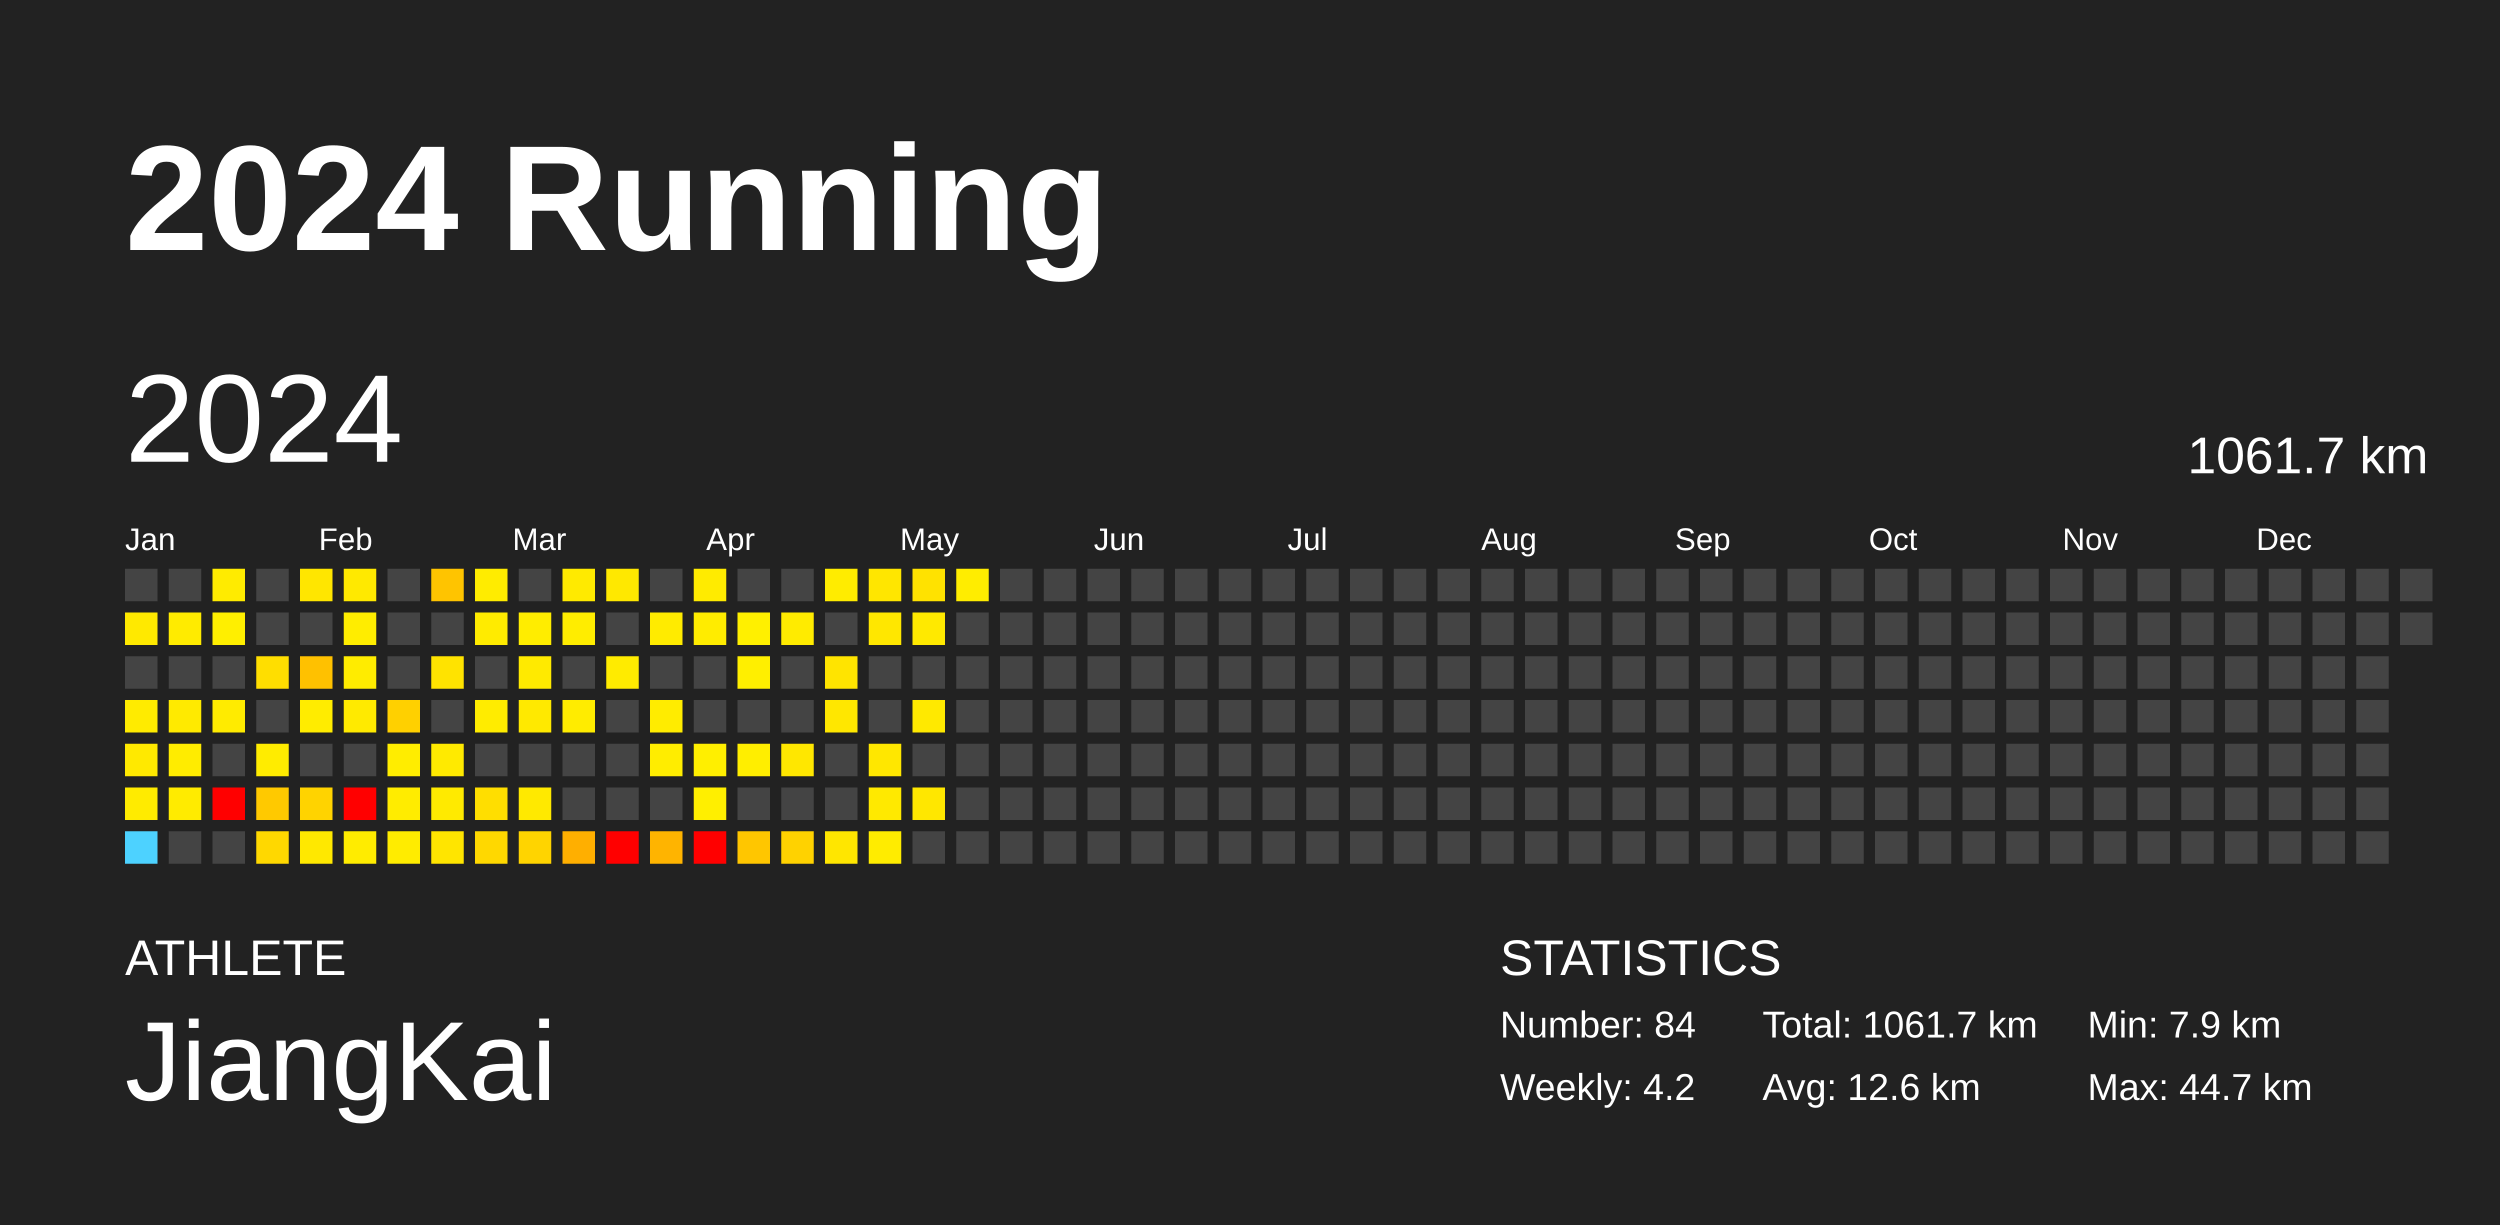
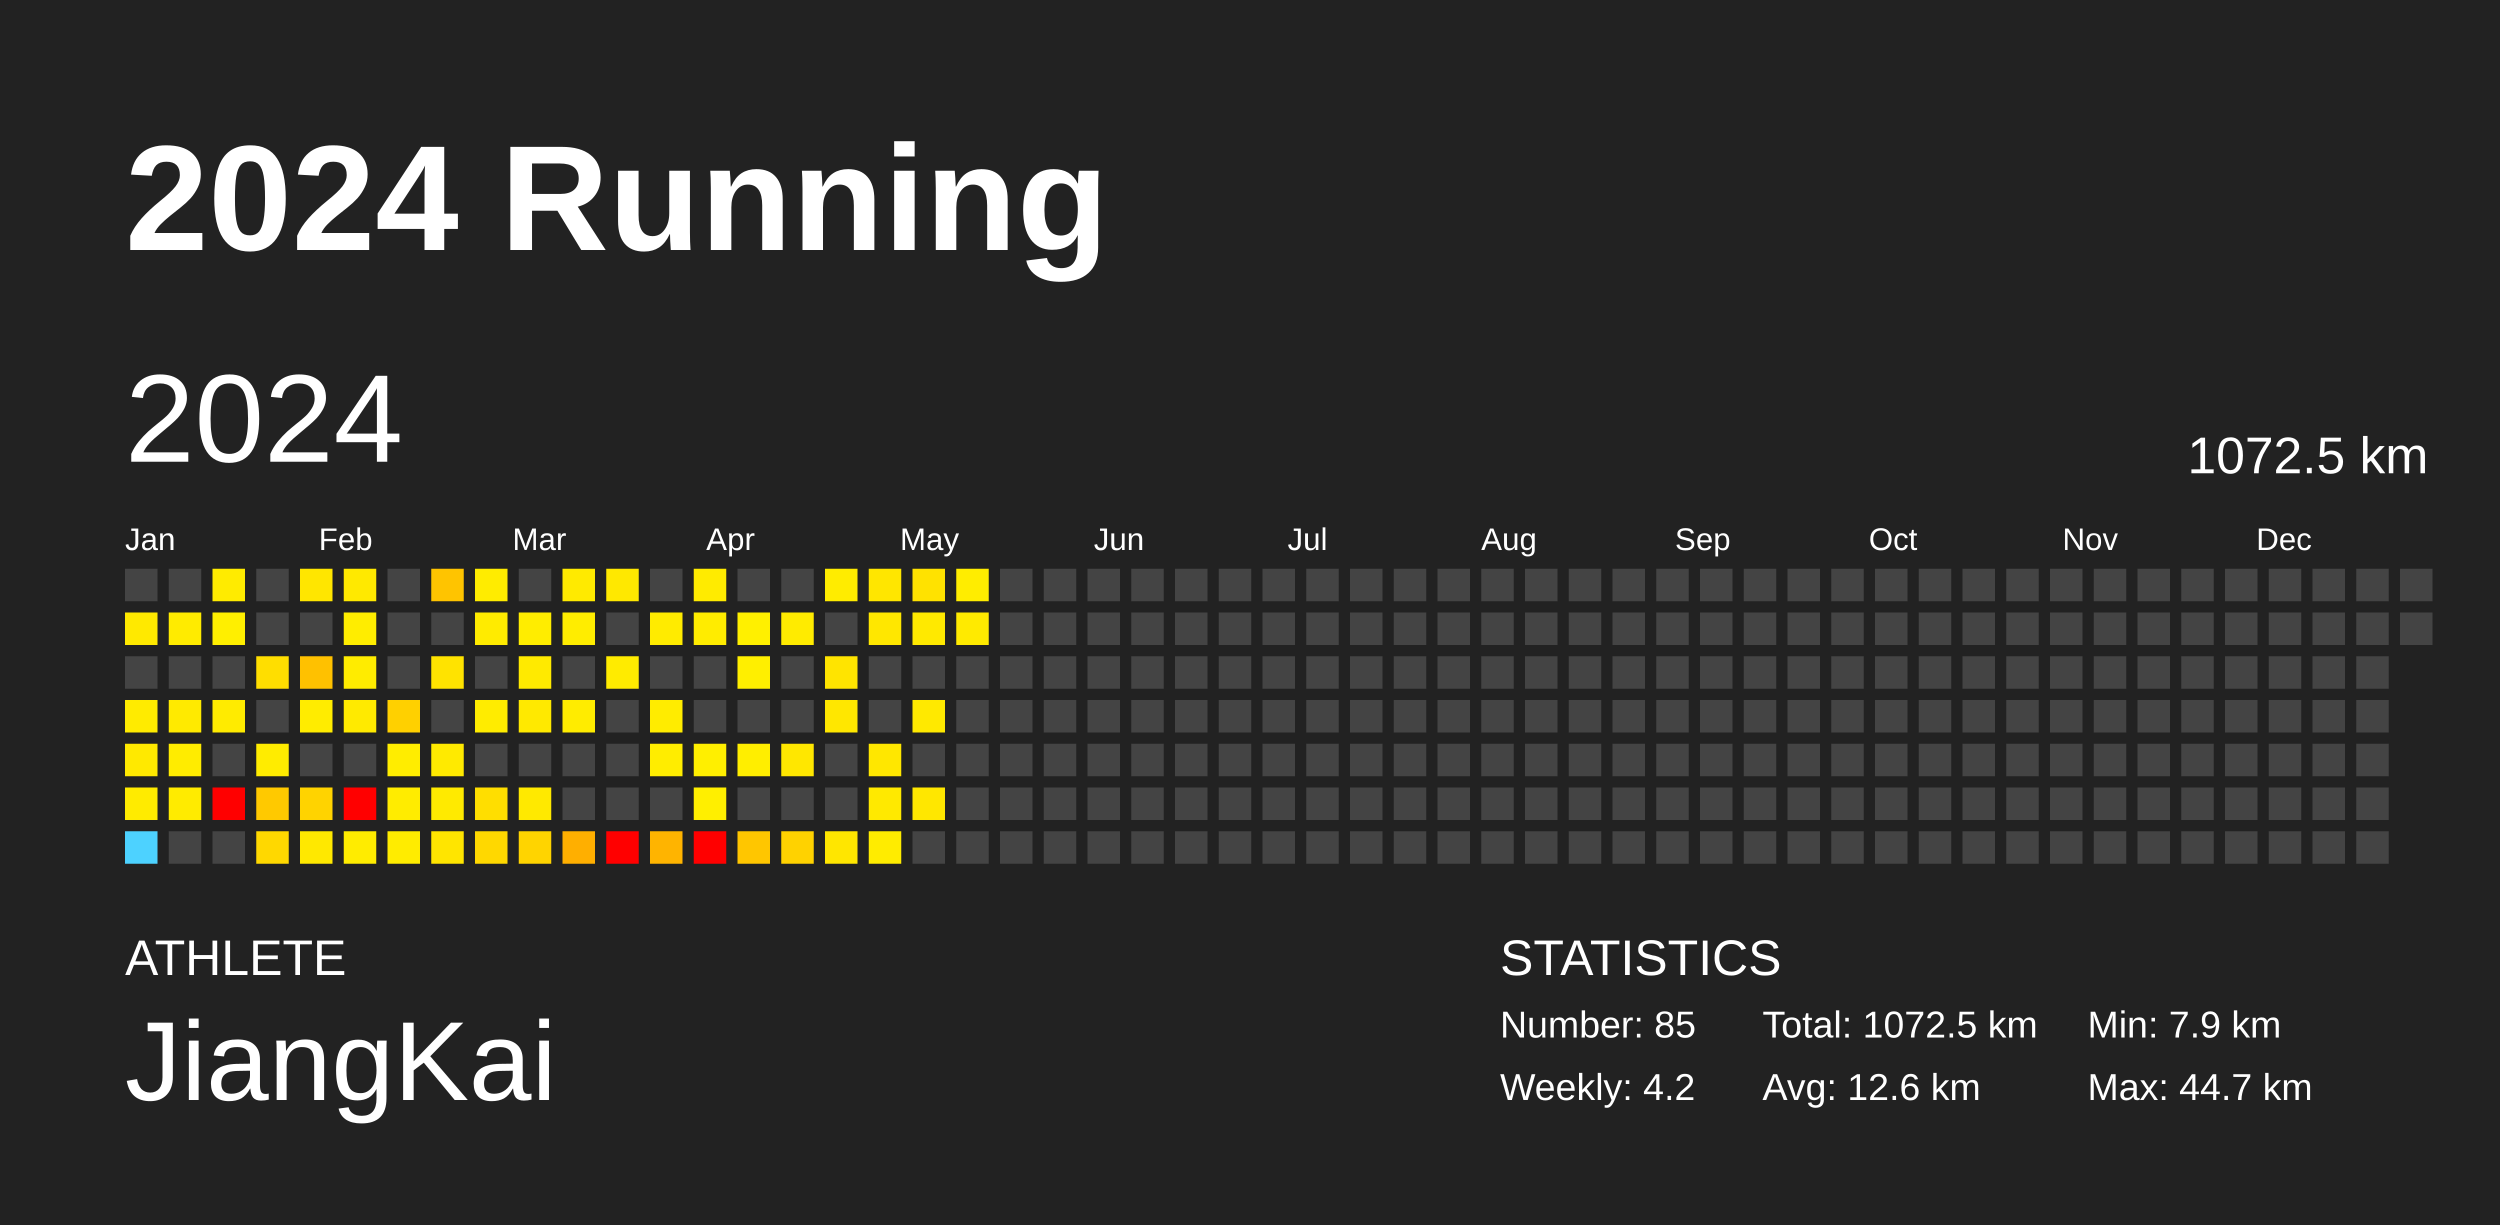
<svg xmlns="http://www.w3.org/2000/svg" baseProfile="full" height="98mm" version="1.1" viewBox="0,0,200,98" width="200mm">
  <defs />
  <rect fill="#222222" height="98" width="200" x="0" y="0" />
  <text fill="#FFFFFF" style="font-size:12px; font-family:Arial; font-weight:bold;" x="10" y="20">2024 Running</text>
  <text fill="#FFFFFF" style="font-size:4px; font-family:Arial" x="10" y="78">ATHLETE</text>
  <text fill="#FFFFFF" style="font-size:9px; font-family:Arial" x="10" y="88">JiangKai</text>
  <text fill="#FFFFFF" style="font-size:4px; font-family:Arial" x="120" y="78">STATISTICS</text>
-   <text fill="#FFFFFF" style="font-size:3px; font-family:Arial" x="120" y="83">Number: 84</text>
+   <text fill="#FFFFFF" style="font-size:3px; font-family:Arial" x="120" y="83">Number: 85</text>
  <text fill="#FFFFFF" style="font-size:3px; font-family:Arial" x="120" y="88">Weekly: 4.2</text>
-   <text fill="#FFFFFF" style="font-size:3px; font-family:Arial" x="141" y="83">Total: 1061.7 km</text>
+   <text fill="#FFFFFF" style="font-size:3px; font-family:Arial" x="141" y="83">Total: 1072.5 km</text>
  <text fill="#FFFFFF" style="font-size:3px; font-family:Arial" x="141" y="88">Avg: 12.6 km</text>
  <text fill="#FFFFFF" style="font-size:3px; font-family:Arial" x="167" y="83">Min: 7.9 km</text>
  <text fill="#FFFFFF" style="font-size:3px; font-family:Arial" x="167" y="88">Max: 44.7 km</text>
  <text dominant-baseline="hanging" fill="#FFFFFF" style="font-size:10.0px; font-family:Arial;" x="10" y="30">2024</text>
-   <text dominant-baseline="hanging" fill="#FFFFFF" style="font-size:4.125px; font-family:Arial;" x="175" y="35">1061.7 km</text>
+   <text dominant-baseline="hanging" fill="#FFFFFF" style="font-size:4.125px; font-family:Arial;" x="175" y="35">1072.5 km</text>
  <text fill="#FFFFFF" style="font-size:2.5px; font-family:Arial" x="10.0" y="44">Jan</text>
  <text fill="#FFFFFF" style="font-size:2.5px; font-family:Arial" x="25.5" y="44">Feb</text>
  <text fill="#FFFFFF" style="font-size:2.5px; font-family:Arial" x="41.0" y="44">Mar</text>
  <text fill="#FFFFFF" style="font-size:2.5px; font-family:Arial" x="56.5" y="44">Apr</text>
  <text fill="#FFFFFF" style="font-size:2.5px; font-family:Arial" x="72.0" y="44">May</text>
  <text fill="#FFFFFF" style="font-size:2.5px; font-family:Arial" x="87.5" y="44">Jun</text>
  <text fill="#FFFFFF" style="font-size:2.5px; font-family:Arial" x="103.0" y="44">Jul</text>
  <text fill="#FFFFFF" style="font-size:2.5px; font-family:Arial" x="118.5" y="44">Aug</text>
  <text fill="#FFFFFF" style="font-size:2.5px; font-family:Arial" x="134.0" y="44">Sep</text>
  <text fill="#FFFFFF" style="font-size:2.5px; font-family:Arial" x="149.5" y="44">Oct</text>
  <text fill="#FFFFFF" style="font-size:2.5px; font-family:Arial" x="165.0" y="44">Nov</text>
  <text fill="#FFFFFF" style="font-size:2.5px; font-family:Arial" x="180.5" y="44">Dec</text>
  <rect fill="#444444" height="2.6" width="2.6" x="10.0" y="45.5" />
  <rect fill="#ffe900" height="2.6" width="2.6" x="10.0" y="49.0" />
  <rect fill="#444444" height="2.6" width="2.6" x="10.0" y="52.5" />
  <rect fill="#ffeb00" height="2.6" width="2.6" x="10.0" y="56.0" />
  <rect fill="#ffe900" height="2.6" width="2.6" x="10.0" y="59.5" />
  <rect fill="#ffeb00" height="2.6" width="2.6" x="10.0" y="63.0" />
  <rect fill="#4dd2ff" height="2.6" width="2.6" x="10.0" y="66.5" />
  <rect fill="#444444" height="2.6" width="2.6" x="13.5" y="45.5" />
  <rect fill="#ffeb00" height="2.6" width="2.6" x="13.5" y="49.0" />
  <rect fill="#444444" height="2.6" width="2.6" x="13.5" y="52.5" />
  <rect fill="#ffea00" height="2.6" width="2.6" x="13.5" y="56.0" />
  <rect fill="#ffec00" height="2.6" width="2.6" x="13.5" y="59.5" />
  <rect fill="#ffeb00" height="2.6" width="2.6" x="13.5" y="63.0" />
  <rect fill="#444444" height="2.6" width="2.6" x="13.5" y="66.5" />
  <rect fill="#ffeb00" height="2.6" width="2.6" x="17.0" y="45.5" />
  <rect fill="#ffef00" height="2.6" width="2.6" x="17.0" y="49.0" />
  <rect fill="#444444" height="2.6" width="2.6" x="17.0" y="52.5" />
  <rect fill="#ffeb00" height="2.6" width="2.6" x="17.0" y="56.0" />
  <rect fill="#444444" height="2.6" width="2.6" x="17.0" y="59.5" />
  <rect fill="red" height="2.6" width="2.6" x="17.0" y="63.0" />
  <rect fill="#444444" height="2.6" width="2.6" x="17.0" y="66.5" />
  <rect fill="#444444" height="2.6" width="2.6" x="20.5" y="45.5" />
  <rect fill="#444444" height="2.6" width="2.6" x="20.5" y="49.0" />
  <rect fill="#ffde00" height="2.6" width="2.6" x="20.5" y="52.5" />
  <rect fill="#444444" height="2.6" width="2.6" x="20.5" y="56.0" />
  <rect fill="#ffec00" height="2.6" width="2.6" x="20.5" y="59.5" />
  <rect fill="#ffc900" height="2.6" width="2.6" x="20.5" y="63.0" />
  <rect fill="#ffd800" height="2.6" width="2.6" x="20.5" y="66.5" />
  <rect fill="#ffe600" height="2.6" width="2.6" x="24.0" y="45.5" />
  <rect fill="#444444" height="2.6" width="2.6" x="24.0" y="49.0" />
  <rect fill="#ffc100" height="2.6" width="2.6" x="24.0" y="52.5" />
  <rect fill="#ffec00" height="2.6" width="2.6" x="24.0" y="56.0" />
  <rect fill="#444444" height="2.6" width="2.6" x="24.0" y="59.5" />
  <rect fill="#ffd300" height="2.6" width="2.6" x="24.0" y="63.0" />
  <rect fill="#ffe800" height="2.6" width="2.6" x="24.0" y="66.5" />
  <rect fill="#ffe900" height="2.6" width="2.6" x="27.5" y="45.5" />
  <rect fill="#ffed00" height="2.6" width="2.6" x="27.5" y="49.0" />
  <rect fill="#ffec00" height="2.6" width="2.6" x="27.5" y="52.5" />
  <rect fill="#ffea00" height="2.6" width="2.6" x="27.5" y="56.0" />
  <rect fill="#444444" height="2.6" width="2.6" x="27.5" y="59.5" />
  <rect fill="red" height="2.6" width="2.6" x="27.5" y="63.0" />
  <rect fill="#ffec00" height="2.6" width="2.6" x="27.5" y="66.5" />
  <rect fill="#444444" height="2.6" width="2.6" x="31.0" y="45.5" />
  <rect fill="#444444" height="2.6" width="2.6" x="31.0" y="49.0" />
  <rect fill="#444444" height="2.6" width="2.6" x="31.0" y="52.5" />
  <rect fill="#ffd000" height="2.6" width="2.6" x="31.0" y="56.0" />
  <rect fill="#ffed00" height="2.6" width="2.6" x="31.0" y="59.5" />
  <rect fill="#ffec00" height="2.6" width="2.6" x="31.0" y="63.0" />
  <rect fill="#ffec00" height="2.6" width="2.6" x="31.0" y="66.5" />
  <rect fill="#ffc400" height="2.6" width="2.6" x="34.5" y="45.5" />
  <rect fill="#444444" height="2.6" width="2.6" x="34.5" y="49.0" />
  <rect fill="#ffe300" height="2.6" width="2.6" x="34.5" y="52.5" />
  <rect fill="#444444" height="2.6" width="2.6" x="34.5" y="56.0" />
  <rect fill="#ffea00" height="2.6" width="2.6" x="34.5" y="59.5" />
  <rect fill="#ffea00" height="2.6" width="2.6" x="34.5" y="63.0" />
  <rect fill="#ffe500" height="2.6" width="2.6" x="34.5" y="66.5" />
  <rect fill="#ffec00" height="2.6" width="2.6" x="38.0" y="45.5" />
  <rect fill="#ffeb00" height="2.6" width="2.6" x="38.0" y="49.0" />
  <rect fill="#444444" height="2.6" width="2.6" x="38.0" y="52.5" />
  <rect fill="#ffec00" height="2.6" width="2.6" x="38.0" y="56.0" />
  <rect fill="#444444" height="2.6" width="2.6" x="38.0" y="59.5" />
  <rect fill="#ffde00" height="2.6" width="2.6" x="38.0" y="63.0" />
  <rect fill="#ffd800" height="2.6" width="2.6" x="38.0" y="66.5" />
  <rect fill="#444444" height="2.6" width="2.6" x="41.5" y="45.5" />
  <rect fill="#ffed00" height="2.6" width="2.6" x="41.5" y="49.0" />
  <rect fill="#ffea00" height="2.6" width="2.6" x="41.5" y="52.5" />
  <rect fill="#ffe900" height="2.6" width="2.6" x="41.5" y="56.0" />
  <rect fill="#444444" height="2.6" width="2.6" x="41.5" y="59.5" />
  <rect fill="#ffe900" height="2.6" width="2.6" x="41.5" y="63.0" />
  <rect fill="#ffd400" height="2.6" width="2.6" x="41.5" y="66.5" />
  <rect fill="#ffea00" height="2.6" width="2.6" x="45.0" y="45.5" />
  <rect fill="#ffed00" height="2.6" width="2.6" x="45.0" y="49.0" />
  <rect fill="#444444" height="2.6" width="2.6" x="45.0" y="52.5" />
  <rect fill="#ffec00" height="2.6" width="2.6" x="45.0" y="56.0" />
  <rect fill="#444444" height="2.6" width="2.6" x="45.0" y="59.5" />
  <rect fill="#444444" height="2.6" width="2.6" x="45.0" y="63.0" />
  <rect fill="#ffaf00" height="2.6" width="2.6" x="45.0" y="66.5" />
  <rect fill="#ffe800" height="2.6" width="2.6" x="48.5" y="45.5" />
  <rect fill="#444444" height="2.6" width="2.6" x="48.5" y="49.0" />
  <rect fill="#ffeb00" height="2.6" width="2.6" x="48.5" y="52.5" />
  <rect fill="#444444" height="2.6" width="2.6" x="48.5" y="56.0" />
  <rect fill="#444444" height="2.6" width="2.6" x="48.5" y="59.5" />
  <rect fill="#444444" height="2.6" width="2.6" x="48.5" y="63.0" />
  <rect fill="red" height="2.6" width="2.6" x="48.5" y="66.5" />
  <rect fill="#444444" height="2.6" width="2.6" x="52.0" y="45.5" />
  <rect fill="#ffeb00" height="2.6" width="2.6" x="52.0" y="49.0" />
  <rect fill="#444444" height="2.6" width="2.6" x="52.0" y="52.5" />
  <rect fill="#ffec00" height="2.6" width="2.6" x="52.0" y="56.0" />
  <rect fill="#ffed00" height="2.6" width="2.6" x="52.0" y="59.5" />
  <rect fill="#444444" height="2.6" width="2.6" x="52.0" y="63.0" />
  <rect fill="#ffb400" height="2.6" width="2.6" x="52.0" y="66.5" />
  <rect fill="#ffeb00" height="2.6" width="2.6" x="55.5" y="45.5" />
  <rect fill="#ffec00" height="2.6" width="2.6" x="55.5" y="49.0" />
  <rect fill="#444444" height="2.6" width="2.6" x="55.5" y="52.5" />
  <rect fill="#444444" height="2.6" width="2.6" x="55.5" y="56.0" />
  <rect fill="#ffef00" height="2.6" width="2.6" x="55.5" y="59.5" />
  <rect fill="#ffef00" height="2.6" width="2.6" x="55.5" y="63.0" />
  <rect fill="red" height="2.6" width="2.6" x="55.5" y="66.5" />
  <rect fill="#444444" height="2.6" width="2.6" x="59.0" y="45.5" />
  <rect fill="#fff000" height="2.6" width="2.6" x="59.0" y="49.0" />
  <rect fill="#ffef00" height="2.6" width="2.6" x="59.0" y="52.5" />
  <rect fill="#444444" height="2.6" width="2.6" x="59.0" y="56.0" />
  <rect fill="#ffee00" height="2.6" width="2.6" x="59.0" y="59.5" />
  <rect fill="#444444" height="2.6" width="2.6" x="59.0" y="63.0" />
  <rect fill="#ffc600" height="2.6" width="2.6" x="59.0" y="66.5" />
  <rect fill="#444444" height="2.6" width="2.6" x="62.5" y="45.5" />
  <rect fill="#ffeb00" height="2.6" width="2.6" x="62.5" y="49.0" />
  <rect fill="#444444" height="2.6" width="2.6" x="62.5" y="52.5" />
  <rect fill="#444444" height="2.6" width="2.6" x="62.5" y="56.0" />
  <rect fill="#ffe700" height="2.6" width="2.6" x="62.5" y="59.5" />
  <rect fill="#444444" height="2.6" width="2.6" x="62.5" y="63.0" />
  <rect fill="#ffd200" height="2.6" width="2.6" x="62.5" y="66.5" />
  <rect fill="#ffec00" height="2.6" width="2.6" x="66.0" y="45.5" />
  <rect fill="#444444" height="2.6" width="2.6" x="66.0" y="49.0" />
  <rect fill="#ffe400" height="2.6" width="2.6" x="66.0" y="52.5" />
  <rect fill="#ffe700" height="2.6" width="2.6" x="66.0" y="56.0" />
  <rect fill="#444444" height="2.6" width="2.6" x="66.0" y="59.5" />
  <rect fill="#444444" height="2.6" width="2.6" x="66.0" y="63.0" />
  <rect fill="#ffe600" height="2.6" width="2.6" x="66.0" y="66.5" />
  <rect fill="#ffe600" height="2.6" width="2.6" x="69.5" y="45.5" />
  <rect fill="#ffe700" height="2.6" width="2.6" x="69.5" y="49.0" />
  <rect fill="#444444" height="2.6" width="2.6" x="69.5" y="52.5" />
  <rect fill="#444444" height="2.6" width="2.6" x="69.5" y="56.0" />
  <rect fill="#ffe700" height="2.6" width="2.6" x="69.5" y="59.5" />
  <rect fill="#ffe900" height="2.6" width="2.6" x="69.5" y="63.0" />
  <rect fill="#ffec00" height="2.6" width="2.6" x="69.5" y="66.5" />
  <rect fill="#ffe200" height="2.6" width="2.6" x="73.0" y="45.5" />
  <rect fill="#ffe900" height="2.6" width="2.6" x="73.0" y="49.0" />
  <rect fill="#444444" height="2.6" width="2.6" x="73.0" y="52.5" />
  <rect fill="#ffe900" height="2.6" width="2.6" x="73.0" y="56.0" />
  <rect fill="#444444" height="2.6" width="2.6" x="73.0" y="59.5" />
  <rect fill="#ffe700" height="2.6" width="2.6" x="73.0" y="63.0" />
  <rect fill="#444444" height="2.6" width="2.6" x="73.0" y="66.5" />
  <rect fill="#ffed00" height="2.6" width="2.6" x="76.5" y="45.5" />
-   <rect fill="#444444" height="2.6" width="2.6" x="76.5" y="49.0" />
+   <rect fill="#ffea00" height="2.6" width="2.6" x="76.5" y="49.0" />
  <rect fill="#444444" height="2.6" width="2.6" x="76.5" y="52.5" />
  <rect fill="#444444" height="2.6" width="2.6" x="76.5" y="56.0" />
  <rect fill="#444444" height="2.6" width="2.6" x="76.5" y="59.5" />
  <rect fill="#444444" height="2.6" width="2.6" x="76.5" y="63.0" />
  <rect fill="#444444" height="2.6" width="2.6" x="76.5" y="66.5" />
  <rect fill="#444444" height="2.6" width="2.6" x="80.0" y="45.5" />
  <rect fill="#444444" height="2.6" width="2.6" x="80.0" y="49.0" />
  <rect fill="#444444" height="2.6" width="2.6" x="80.0" y="52.5" />
  <rect fill="#444444" height="2.6" width="2.6" x="80.0" y="56.0" />
  <rect fill="#444444" height="2.6" width="2.6" x="80.0" y="59.5" />
  <rect fill="#444444" height="2.6" width="2.6" x="80.0" y="63.0" />
  <rect fill="#444444" height="2.6" width="2.6" x="80.0" y="66.5" />
  <rect fill="#444444" height="2.6" width="2.6" x="83.5" y="45.5" />
  <rect fill="#444444" height="2.6" width="2.6" x="83.5" y="49.0" />
  <rect fill="#444444" height="2.6" width="2.6" x="83.5" y="52.5" />
  <rect fill="#444444" height="2.6" width="2.6" x="83.5" y="56.0" />
  <rect fill="#444444" height="2.6" width="2.6" x="83.5" y="59.5" />
  <rect fill="#444444" height="2.6" width="2.6" x="83.5" y="63.0" />
  <rect fill="#444444" height="2.6" width="2.6" x="83.5" y="66.5" />
  <rect fill="#444444" height="2.6" width="2.6" x="87.0" y="45.5" />
  <rect fill="#444444" height="2.6" width="2.6" x="87.0" y="49.0" />
  <rect fill="#444444" height="2.6" width="2.6" x="87.0" y="52.5" />
  <rect fill="#444444" height="2.6" width="2.6" x="87.0" y="56.0" />
  <rect fill="#444444" height="2.6" width="2.6" x="87.0" y="59.5" />
  <rect fill="#444444" height="2.6" width="2.6" x="87.0" y="63.0" />
  <rect fill="#444444" height="2.6" width="2.6" x="87.0" y="66.5" />
  <rect fill="#444444" height="2.6" width="2.6" x="90.5" y="45.5" />
  <rect fill="#444444" height="2.6" width="2.6" x="90.5" y="49.0" />
  <rect fill="#444444" height="2.6" width="2.6" x="90.5" y="52.5" />
  <rect fill="#444444" height="2.6" width="2.6" x="90.5" y="56.0" />
  <rect fill="#444444" height="2.6" width="2.6" x="90.5" y="59.5" />
  <rect fill="#444444" height="2.6" width="2.6" x="90.5" y="63.0" />
  <rect fill="#444444" height="2.6" width="2.6" x="90.5" y="66.5" />
  <rect fill="#444444" height="2.6" width="2.6" x="94.0" y="45.5" />
  <rect fill="#444444" height="2.6" width="2.6" x="94.0" y="49.0" />
  <rect fill="#444444" height="2.6" width="2.6" x="94.0" y="52.5" />
  <rect fill="#444444" height="2.6" width="2.6" x="94.0" y="56.0" />
  <rect fill="#444444" height="2.6" width="2.6" x="94.0" y="59.5" />
  <rect fill="#444444" height="2.6" width="2.6" x="94.0" y="63.0" />
  <rect fill="#444444" height="2.6" width="2.6" x="94.0" y="66.5" />
  <rect fill="#444444" height="2.6" width="2.6" x="97.5" y="45.5" />
  <rect fill="#444444" height="2.6" width="2.6" x="97.5" y="49.0" />
  <rect fill="#444444" height="2.6" width="2.6" x="97.5" y="52.5" />
  <rect fill="#444444" height="2.6" width="2.6" x="97.5" y="56.0" />
  <rect fill="#444444" height="2.6" width="2.6" x="97.5" y="59.5" />
  <rect fill="#444444" height="2.6" width="2.6" x="97.5" y="63.0" />
  <rect fill="#444444" height="2.6" width="2.6" x="97.5" y="66.5" />
  <rect fill="#444444" height="2.6" width="2.6" x="101.0" y="45.5" />
  <rect fill="#444444" height="2.6" width="2.6" x="101.0" y="49.0" />
  <rect fill="#444444" height="2.6" width="2.6" x="101.0" y="52.5" />
  <rect fill="#444444" height="2.6" width="2.6" x="101.0" y="56.0" />
  <rect fill="#444444" height="2.6" width="2.6" x="101.0" y="59.5" />
  <rect fill="#444444" height="2.6" width="2.6" x="101.0" y="63.0" />
  <rect fill="#444444" height="2.6" width="2.6" x="101.0" y="66.5" />
  <rect fill="#444444" height="2.6" width="2.6" x="104.5" y="45.5" />
  <rect fill="#444444" height="2.6" width="2.6" x="104.5" y="49.0" />
  <rect fill="#444444" height="2.6" width="2.6" x="104.5" y="52.5" />
  <rect fill="#444444" height="2.6" width="2.6" x="104.5" y="56.0" />
  <rect fill="#444444" height="2.6" width="2.6" x="104.5" y="59.5" />
  <rect fill="#444444" height="2.6" width="2.6" x="104.5" y="63.0" />
  <rect fill="#444444" height="2.6" width="2.6" x="104.5" y="66.5" />
  <rect fill="#444444" height="2.6" width="2.6" x="108.0" y="45.5" />
  <rect fill="#444444" height="2.6" width="2.6" x="108.0" y="49.0" />
  <rect fill="#444444" height="2.6" width="2.6" x="108.0" y="52.5" />
  <rect fill="#444444" height="2.6" width="2.6" x="108.0" y="56.0" />
  <rect fill="#444444" height="2.6" width="2.6" x="108.0" y="59.5" />
  <rect fill="#444444" height="2.6" width="2.6" x="108.0" y="63.0" />
  <rect fill="#444444" height="2.6" width="2.6" x="108.0" y="66.5" />
  <rect fill="#444444" height="2.6" width="2.6" x="111.5" y="45.5" />
  <rect fill="#444444" height="2.6" width="2.6" x="111.5" y="49.0" />
  <rect fill="#444444" height="2.6" width="2.6" x="111.5" y="52.5" />
  <rect fill="#444444" height="2.6" width="2.6" x="111.5" y="56.0" />
  <rect fill="#444444" height="2.6" width="2.6" x="111.5" y="59.5" />
  <rect fill="#444444" height="2.6" width="2.6" x="111.5" y="63.0" />
  <rect fill="#444444" height="2.6" width="2.6" x="111.5" y="66.5" />
  <rect fill="#444444" height="2.6" width="2.6" x="115.0" y="45.5" />
  <rect fill="#444444" height="2.6" width="2.6" x="115.0" y="49.0" />
  <rect fill="#444444" height="2.6" width="2.6" x="115.0" y="52.5" />
  <rect fill="#444444" height="2.6" width="2.6" x="115.0" y="56.0" />
  <rect fill="#444444" height="2.6" width="2.6" x="115.0" y="59.5" />
  <rect fill="#444444" height="2.6" width="2.6" x="115.0" y="63.0" />
  <rect fill="#444444" height="2.6" width="2.6" x="115.0" y="66.5" />
  <rect fill="#444444" height="2.6" width="2.6" x="118.5" y="45.5" />
  <rect fill="#444444" height="2.6" width="2.6" x="118.5" y="49.0" />
  <rect fill="#444444" height="2.6" width="2.6" x="118.5" y="52.5" />
  <rect fill="#444444" height="2.6" width="2.6" x="118.5" y="56.0" />
  <rect fill="#444444" height="2.6" width="2.6" x="118.5" y="59.5" />
  <rect fill="#444444" height="2.6" width="2.6" x="118.5" y="63.0" />
  <rect fill="#444444" height="2.6" width="2.6" x="118.5" y="66.5" />
  <rect fill="#444444" height="2.6" width="2.6" x="122.0" y="45.5" />
  <rect fill="#444444" height="2.6" width="2.6" x="122.0" y="49.0" />
  <rect fill="#444444" height="2.6" width="2.6" x="122.0" y="52.5" />
  <rect fill="#444444" height="2.6" width="2.6" x="122.0" y="56.0" />
  <rect fill="#444444" height="2.6" width="2.6" x="122.0" y="59.5" />
  <rect fill="#444444" height="2.6" width="2.6" x="122.0" y="63.0" />
  <rect fill="#444444" height="2.6" width="2.6" x="122.0" y="66.5" />
  <rect fill="#444444" height="2.6" width="2.6" x="125.5" y="45.5" />
  <rect fill="#444444" height="2.6" width="2.6" x="125.5" y="49.0" />
  <rect fill="#444444" height="2.6" width="2.6" x="125.5" y="52.5" />
  <rect fill="#444444" height="2.6" width="2.6" x="125.5" y="56.0" />
  <rect fill="#444444" height="2.6" width="2.6" x="125.5" y="59.5" />
  <rect fill="#444444" height="2.6" width="2.6" x="125.5" y="63.0" />
  <rect fill="#444444" height="2.6" width="2.6" x="125.5" y="66.5" />
  <rect fill="#444444" height="2.6" width="2.6" x="129.0" y="45.5" />
  <rect fill="#444444" height="2.6" width="2.6" x="129.0" y="49.0" />
  <rect fill="#444444" height="2.6" width="2.6" x="129.0" y="52.5" />
  <rect fill="#444444" height="2.6" width="2.6" x="129.0" y="56.0" />
  <rect fill="#444444" height="2.6" width="2.6" x="129.0" y="59.5" />
  <rect fill="#444444" height="2.6" width="2.6" x="129.0" y="63.0" />
  <rect fill="#444444" height="2.6" width="2.6" x="129.0" y="66.5" />
  <rect fill="#444444" height="2.6" width="2.6" x="132.5" y="45.5" />
  <rect fill="#444444" height="2.6" width="2.6" x="132.5" y="49.0" />
  <rect fill="#444444" height="2.6" width="2.6" x="132.5" y="52.5" />
  <rect fill="#444444" height="2.6" width="2.6" x="132.5" y="56.0" />
  <rect fill="#444444" height="2.6" width="2.6" x="132.5" y="59.5" />
  <rect fill="#444444" height="2.6" width="2.6" x="132.5" y="63.0" />
  <rect fill="#444444" height="2.6" width="2.6" x="132.5" y="66.5" />
  <rect fill="#444444" height="2.6" width="2.6" x="136.0" y="45.5" />
  <rect fill="#444444" height="2.6" width="2.6" x="136.0" y="49.0" />
  <rect fill="#444444" height="2.6" width="2.6" x="136.0" y="52.5" />
  <rect fill="#444444" height="2.6" width="2.6" x="136.0" y="56.0" />
  <rect fill="#444444" height="2.6" width="2.6" x="136.0" y="59.5" />
  <rect fill="#444444" height="2.6" width="2.6" x="136.0" y="63.0" />
  <rect fill="#444444" height="2.6" width="2.6" x="136.0" y="66.5" />
  <rect fill="#444444" height="2.6" width="2.6" x="139.5" y="45.5" />
  <rect fill="#444444" height="2.6" width="2.6" x="139.5" y="49.0" />
  <rect fill="#444444" height="2.6" width="2.6" x="139.5" y="52.5" />
  <rect fill="#444444" height="2.6" width="2.6" x="139.5" y="56.0" />
  <rect fill="#444444" height="2.6" width="2.6" x="139.5" y="59.5" />
  <rect fill="#444444" height="2.6" width="2.6" x="139.5" y="63.0" />
  <rect fill="#444444" height="2.6" width="2.6" x="139.5" y="66.5" />
  <rect fill="#444444" height="2.6" width="2.6" x="143.0" y="45.5" />
  <rect fill="#444444" height="2.6" width="2.6" x="143.0" y="49.0" />
  <rect fill="#444444" height="2.6" width="2.6" x="143.0" y="52.5" />
  <rect fill="#444444" height="2.6" width="2.6" x="143.0" y="56.0" />
  <rect fill="#444444" height="2.6" width="2.6" x="143.0" y="59.5" />
  <rect fill="#444444" height="2.6" width="2.6" x="143.0" y="63.0" />
  <rect fill="#444444" height="2.6" width="2.6" x="143.0" y="66.5" />
  <rect fill="#444444" height="2.6" width="2.6" x="146.5" y="45.5" />
  <rect fill="#444444" height="2.6" width="2.6" x="146.5" y="49.0" />
  <rect fill="#444444" height="2.6" width="2.6" x="146.5" y="52.5" />
  <rect fill="#444444" height="2.6" width="2.6" x="146.5" y="56.0" />
  <rect fill="#444444" height="2.6" width="2.6" x="146.5" y="59.5" />
  <rect fill="#444444" height="2.6" width="2.6" x="146.5" y="63.0" />
  <rect fill="#444444" height="2.6" width="2.6" x="146.5" y="66.5" />
  <rect fill="#444444" height="2.6" width="2.6" x="150.0" y="45.5" />
  <rect fill="#444444" height="2.6" width="2.6" x="150.0" y="49.0" />
  <rect fill="#444444" height="2.6" width="2.6" x="150.0" y="52.5" />
  <rect fill="#444444" height="2.6" width="2.6" x="150.0" y="56.0" />
  <rect fill="#444444" height="2.6" width="2.6" x="150.0" y="59.5" />
  <rect fill="#444444" height="2.6" width="2.6" x="150.0" y="63.0" />
  <rect fill="#444444" height="2.6" width="2.6" x="150.0" y="66.5" />
  <rect fill="#444444" height="2.6" width="2.6" x="153.5" y="45.5" />
  <rect fill="#444444" height="2.6" width="2.6" x="153.5" y="49.0" />
  <rect fill="#444444" height="2.6" width="2.6" x="153.5" y="52.5" />
  <rect fill="#444444" height="2.6" width="2.6" x="153.5" y="56.0" />
  <rect fill="#444444" height="2.6" width="2.6" x="153.5" y="59.5" />
  <rect fill="#444444" height="2.6" width="2.6" x="153.5" y="63.0" />
  <rect fill="#444444" height="2.6" width="2.6" x="153.5" y="66.5" />
  <rect fill="#444444" height="2.6" width="2.6" x="157.0" y="45.5" />
  <rect fill="#444444" height="2.6" width="2.6" x="157.0" y="49.0" />
  <rect fill="#444444" height="2.6" width="2.6" x="157.0" y="52.5" />
  <rect fill="#444444" height="2.6" width="2.6" x="157.0" y="56.0" />
  <rect fill="#444444" height="2.6" width="2.6" x="157.0" y="59.5" />
  <rect fill="#444444" height="2.6" width="2.6" x="157.0" y="63.0" />
  <rect fill="#444444" height="2.6" width="2.6" x="157.0" y="66.5" />
  <rect fill="#444444" height="2.6" width="2.6" x="160.5" y="45.5" />
  <rect fill="#444444" height="2.6" width="2.6" x="160.5" y="49.0" />
  <rect fill="#444444" height="2.6" width="2.6" x="160.5" y="52.5" />
  <rect fill="#444444" height="2.6" width="2.6" x="160.5" y="56.0" />
  <rect fill="#444444" height="2.6" width="2.6" x="160.5" y="59.5" />
  <rect fill="#444444" height="2.6" width="2.6" x="160.5" y="63.0" />
  <rect fill="#444444" height="2.6" width="2.6" x="160.5" y="66.5" />
  <rect fill="#444444" height="2.6" width="2.6" x="164.0" y="45.5" />
  <rect fill="#444444" height="2.6" width="2.6" x="164.0" y="49.0" />
  <rect fill="#444444" height="2.6" width="2.6" x="164.0" y="52.5" />
  <rect fill="#444444" height="2.6" width="2.6" x="164.0" y="56.0" />
  <rect fill="#444444" height="2.6" width="2.6" x="164.0" y="59.5" />
  <rect fill="#444444" height="2.6" width="2.6" x="164.0" y="63.0" />
  <rect fill="#444444" height="2.6" width="2.6" x="164.0" y="66.5" />
  <rect fill="#444444" height="2.6" width="2.6" x="167.5" y="45.5" />
  <rect fill="#444444" height="2.6" width="2.6" x="167.5" y="49.0" />
  <rect fill="#444444" height="2.6" width="2.6" x="167.5" y="52.5" />
  <rect fill="#444444" height="2.6" width="2.6" x="167.5" y="56.0" />
  <rect fill="#444444" height="2.6" width="2.6" x="167.5" y="59.5" />
  <rect fill="#444444" height="2.6" width="2.6" x="167.5" y="63.0" />
  <rect fill="#444444" height="2.6" width="2.6" x="167.5" y="66.5" />
  <rect fill="#444444" height="2.6" width="2.6" x="171.0" y="45.5" />
  <rect fill="#444444" height="2.6" width="2.6" x="171.0" y="49.0" />
  <rect fill="#444444" height="2.6" width="2.6" x="171.0" y="52.5" />
  <rect fill="#444444" height="2.6" width="2.6" x="171.0" y="56.0" />
  <rect fill="#444444" height="2.6" width="2.6" x="171.0" y="59.5" />
  <rect fill="#444444" height="2.6" width="2.6" x="171.0" y="63.0" />
  <rect fill="#444444" height="2.6" width="2.6" x="171.0" y="66.5" />
  <rect fill="#444444" height="2.6" width="2.6" x="174.5" y="45.5" />
  <rect fill="#444444" height="2.6" width="2.6" x="174.5" y="49.0" />
  <rect fill="#444444" height="2.6" width="2.6" x="174.5" y="52.5" />
  <rect fill="#444444" height="2.6" width="2.6" x="174.5" y="56.0" />
  <rect fill="#444444" height="2.6" width="2.6" x="174.5" y="59.5" />
  <rect fill="#444444" height="2.6" width="2.6" x="174.5" y="63.0" />
  <rect fill="#444444" height="2.6" width="2.6" x="174.5" y="66.5" />
  <rect fill="#444444" height="2.6" width="2.6" x="178.0" y="45.5" />
  <rect fill="#444444" height="2.6" width="2.6" x="178.0" y="49.0" />
  <rect fill="#444444" height="2.6" width="2.6" x="178.0" y="52.5" />
  <rect fill="#444444" height="2.6" width="2.6" x="178.0" y="56.0" />
  <rect fill="#444444" height="2.6" width="2.6" x="178.0" y="59.5" />
  <rect fill="#444444" height="2.6" width="2.6" x="178.0" y="63.0" />
  <rect fill="#444444" height="2.6" width="2.6" x="178.0" y="66.5" />
  <rect fill="#444444" height="2.6" width="2.6" x="181.5" y="45.5" />
  <rect fill="#444444" height="2.6" width="2.6" x="181.5" y="49.0" />
  <rect fill="#444444" height="2.6" width="2.6" x="181.5" y="52.5" />
  <rect fill="#444444" height="2.6" width="2.6" x="181.5" y="56.0" />
  <rect fill="#444444" height="2.6" width="2.6" x="181.5" y="59.5" />
  <rect fill="#444444" height="2.6" width="2.6" x="181.5" y="63.0" />
  <rect fill="#444444" height="2.6" width="2.6" x="181.5" y="66.5" />
  <rect fill="#444444" height="2.6" width="2.6" x="185.0" y="45.5" />
  <rect fill="#444444" height="2.6" width="2.6" x="185.0" y="49.0" />
  <rect fill="#444444" height="2.6" width="2.6" x="185.0" y="52.5" />
  <rect fill="#444444" height="2.6" width="2.6" x="185.0" y="56.0" />
  <rect fill="#444444" height="2.6" width="2.6" x="185.0" y="59.5" />
  <rect fill="#444444" height="2.6" width="2.6" x="185.0" y="63.0" />
  <rect fill="#444444" height="2.6" width="2.6" x="185.0" y="66.5" />
  <rect fill="#444444" height="2.6" width="2.6" x="188.5" y="45.5" />
  <rect fill="#444444" height="2.6" width="2.6" x="188.5" y="49.0" />
  <rect fill="#444444" height="2.6" width="2.6" x="188.5" y="52.5" />
  <rect fill="#444444" height="2.6" width="2.6" x="188.5" y="56.0" />
  <rect fill="#444444" height="2.6" width="2.6" x="188.5" y="59.5" />
  <rect fill="#444444" height="2.6" width="2.6" x="188.5" y="63.0" />
  <rect fill="#444444" height="2.6" width="2.6" x="188.5" y="66.5" />
  <rect fill="#444444" height="2.6" width="2.6" x="192.0" y="45.5" />
  <rect fill="#444444" height="2.6" width="2.6" x="192.0" y="49.0" />
</svg>
